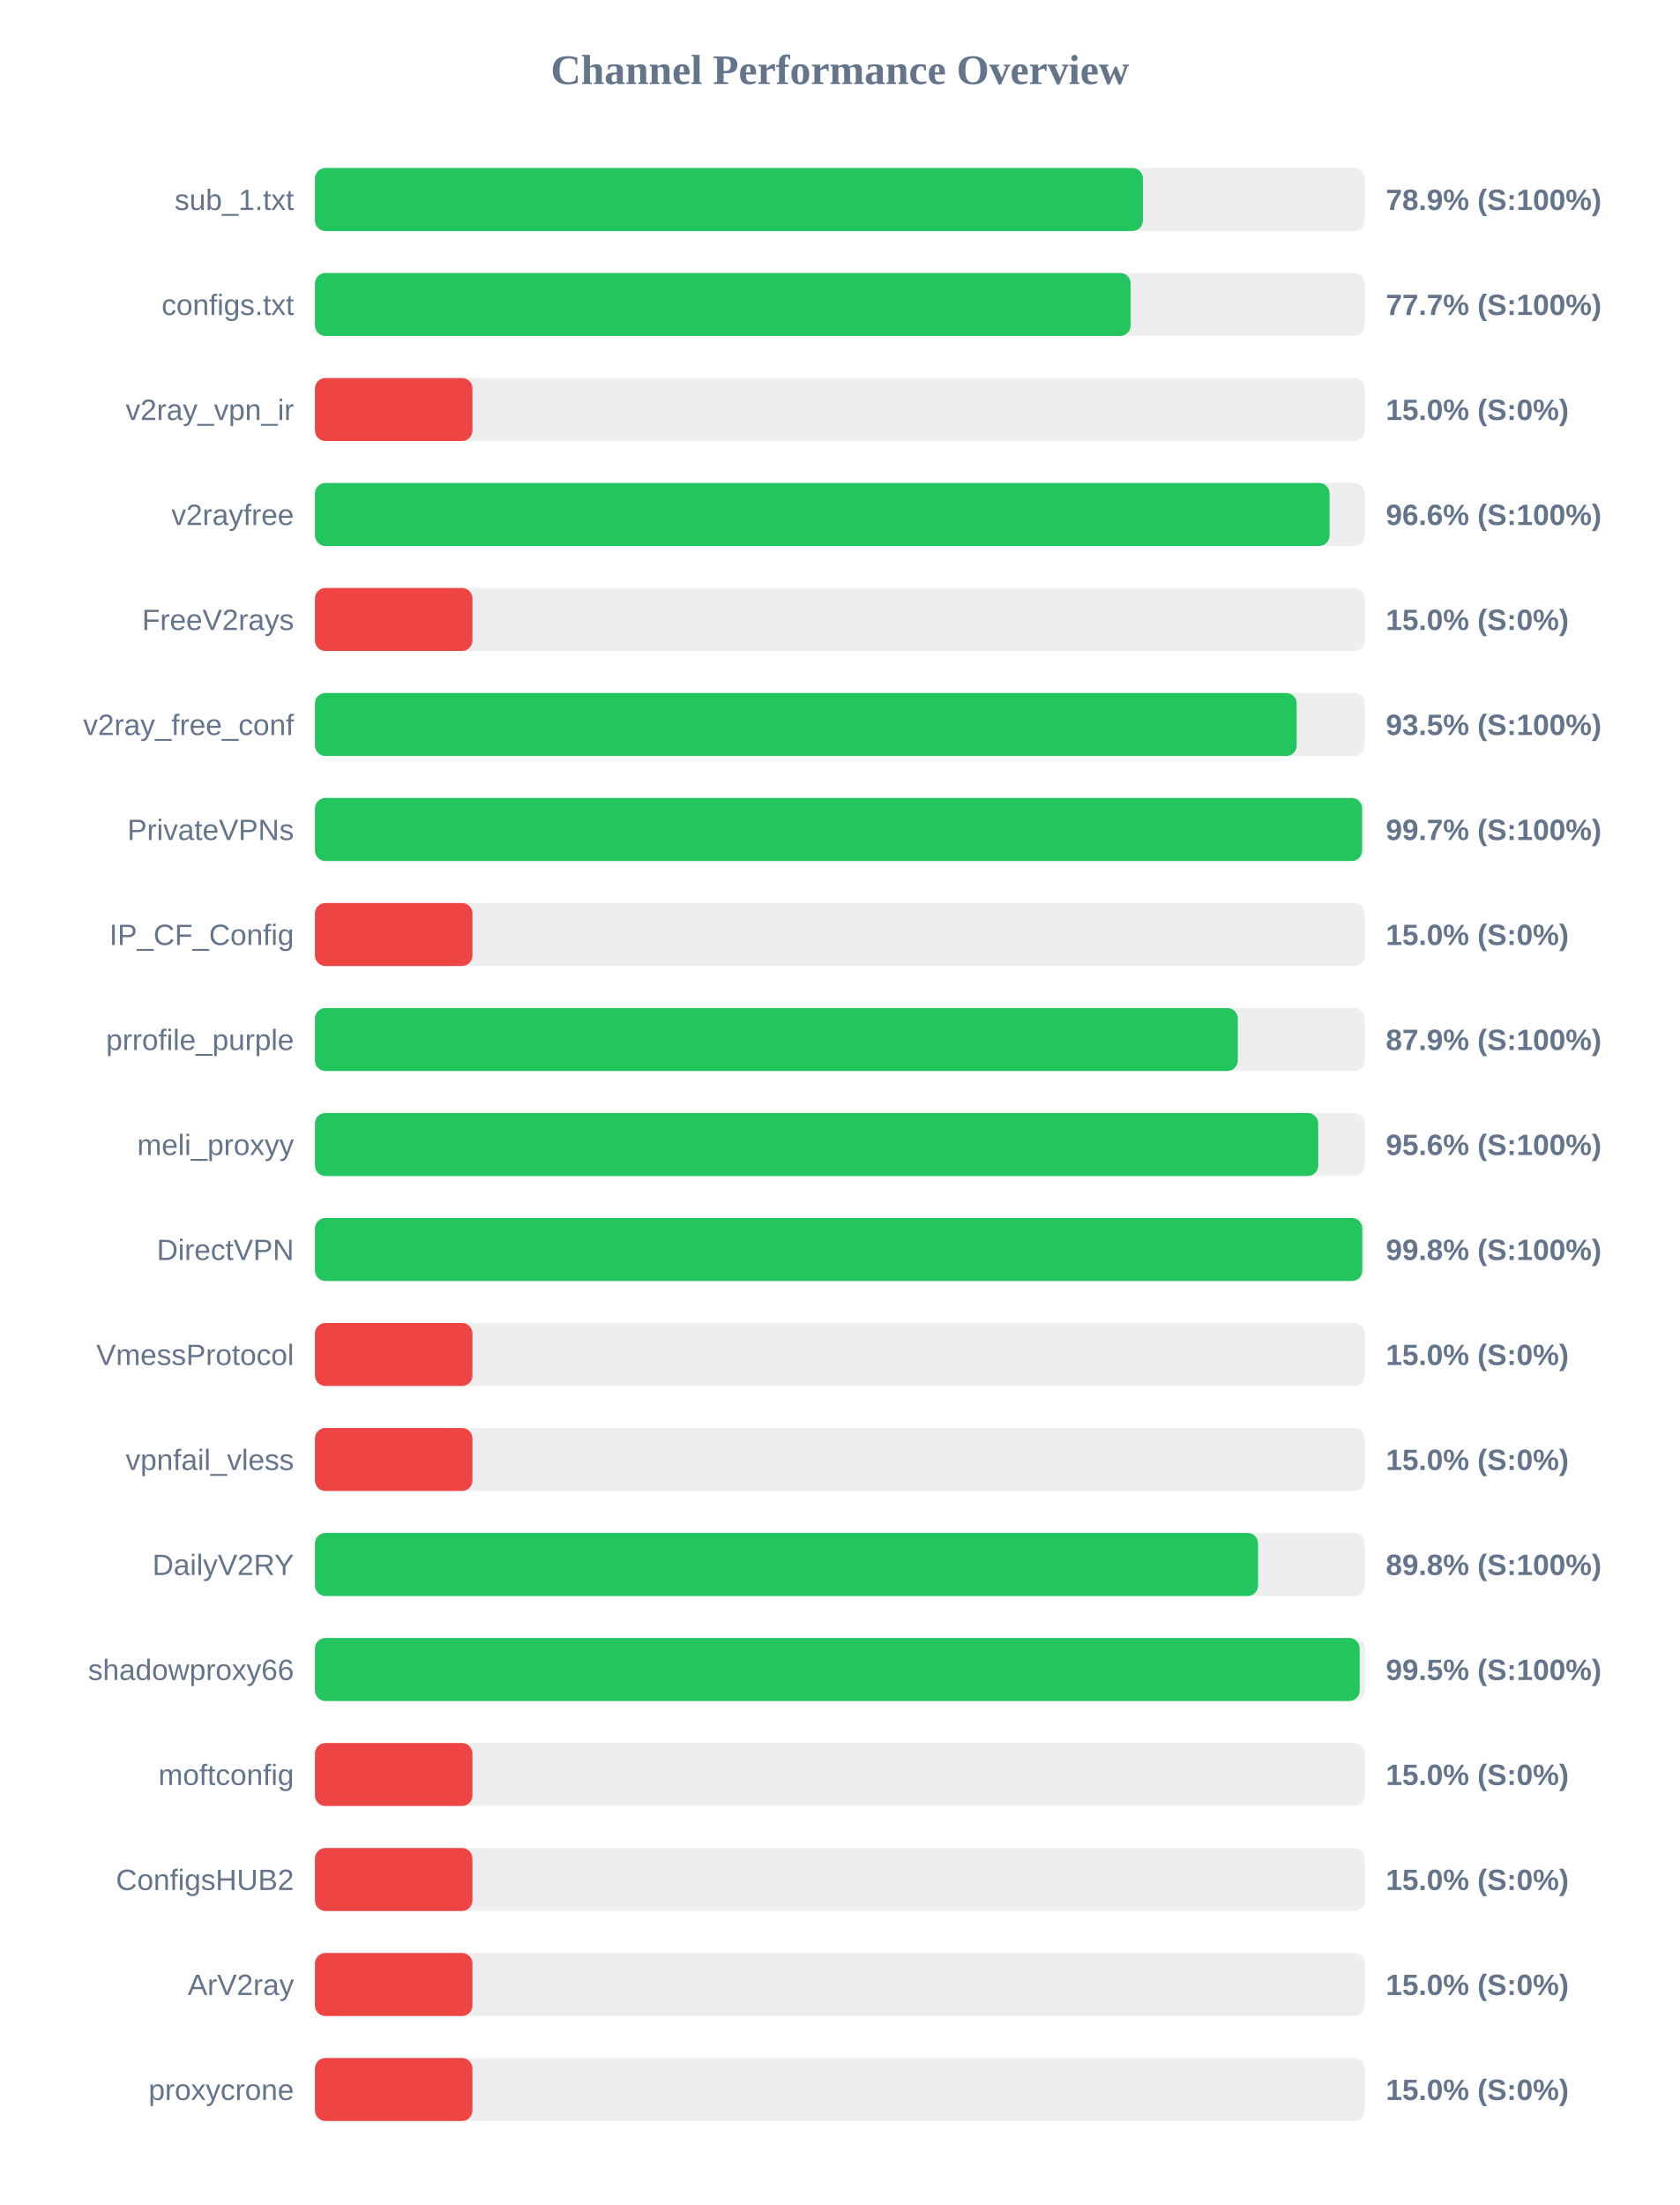
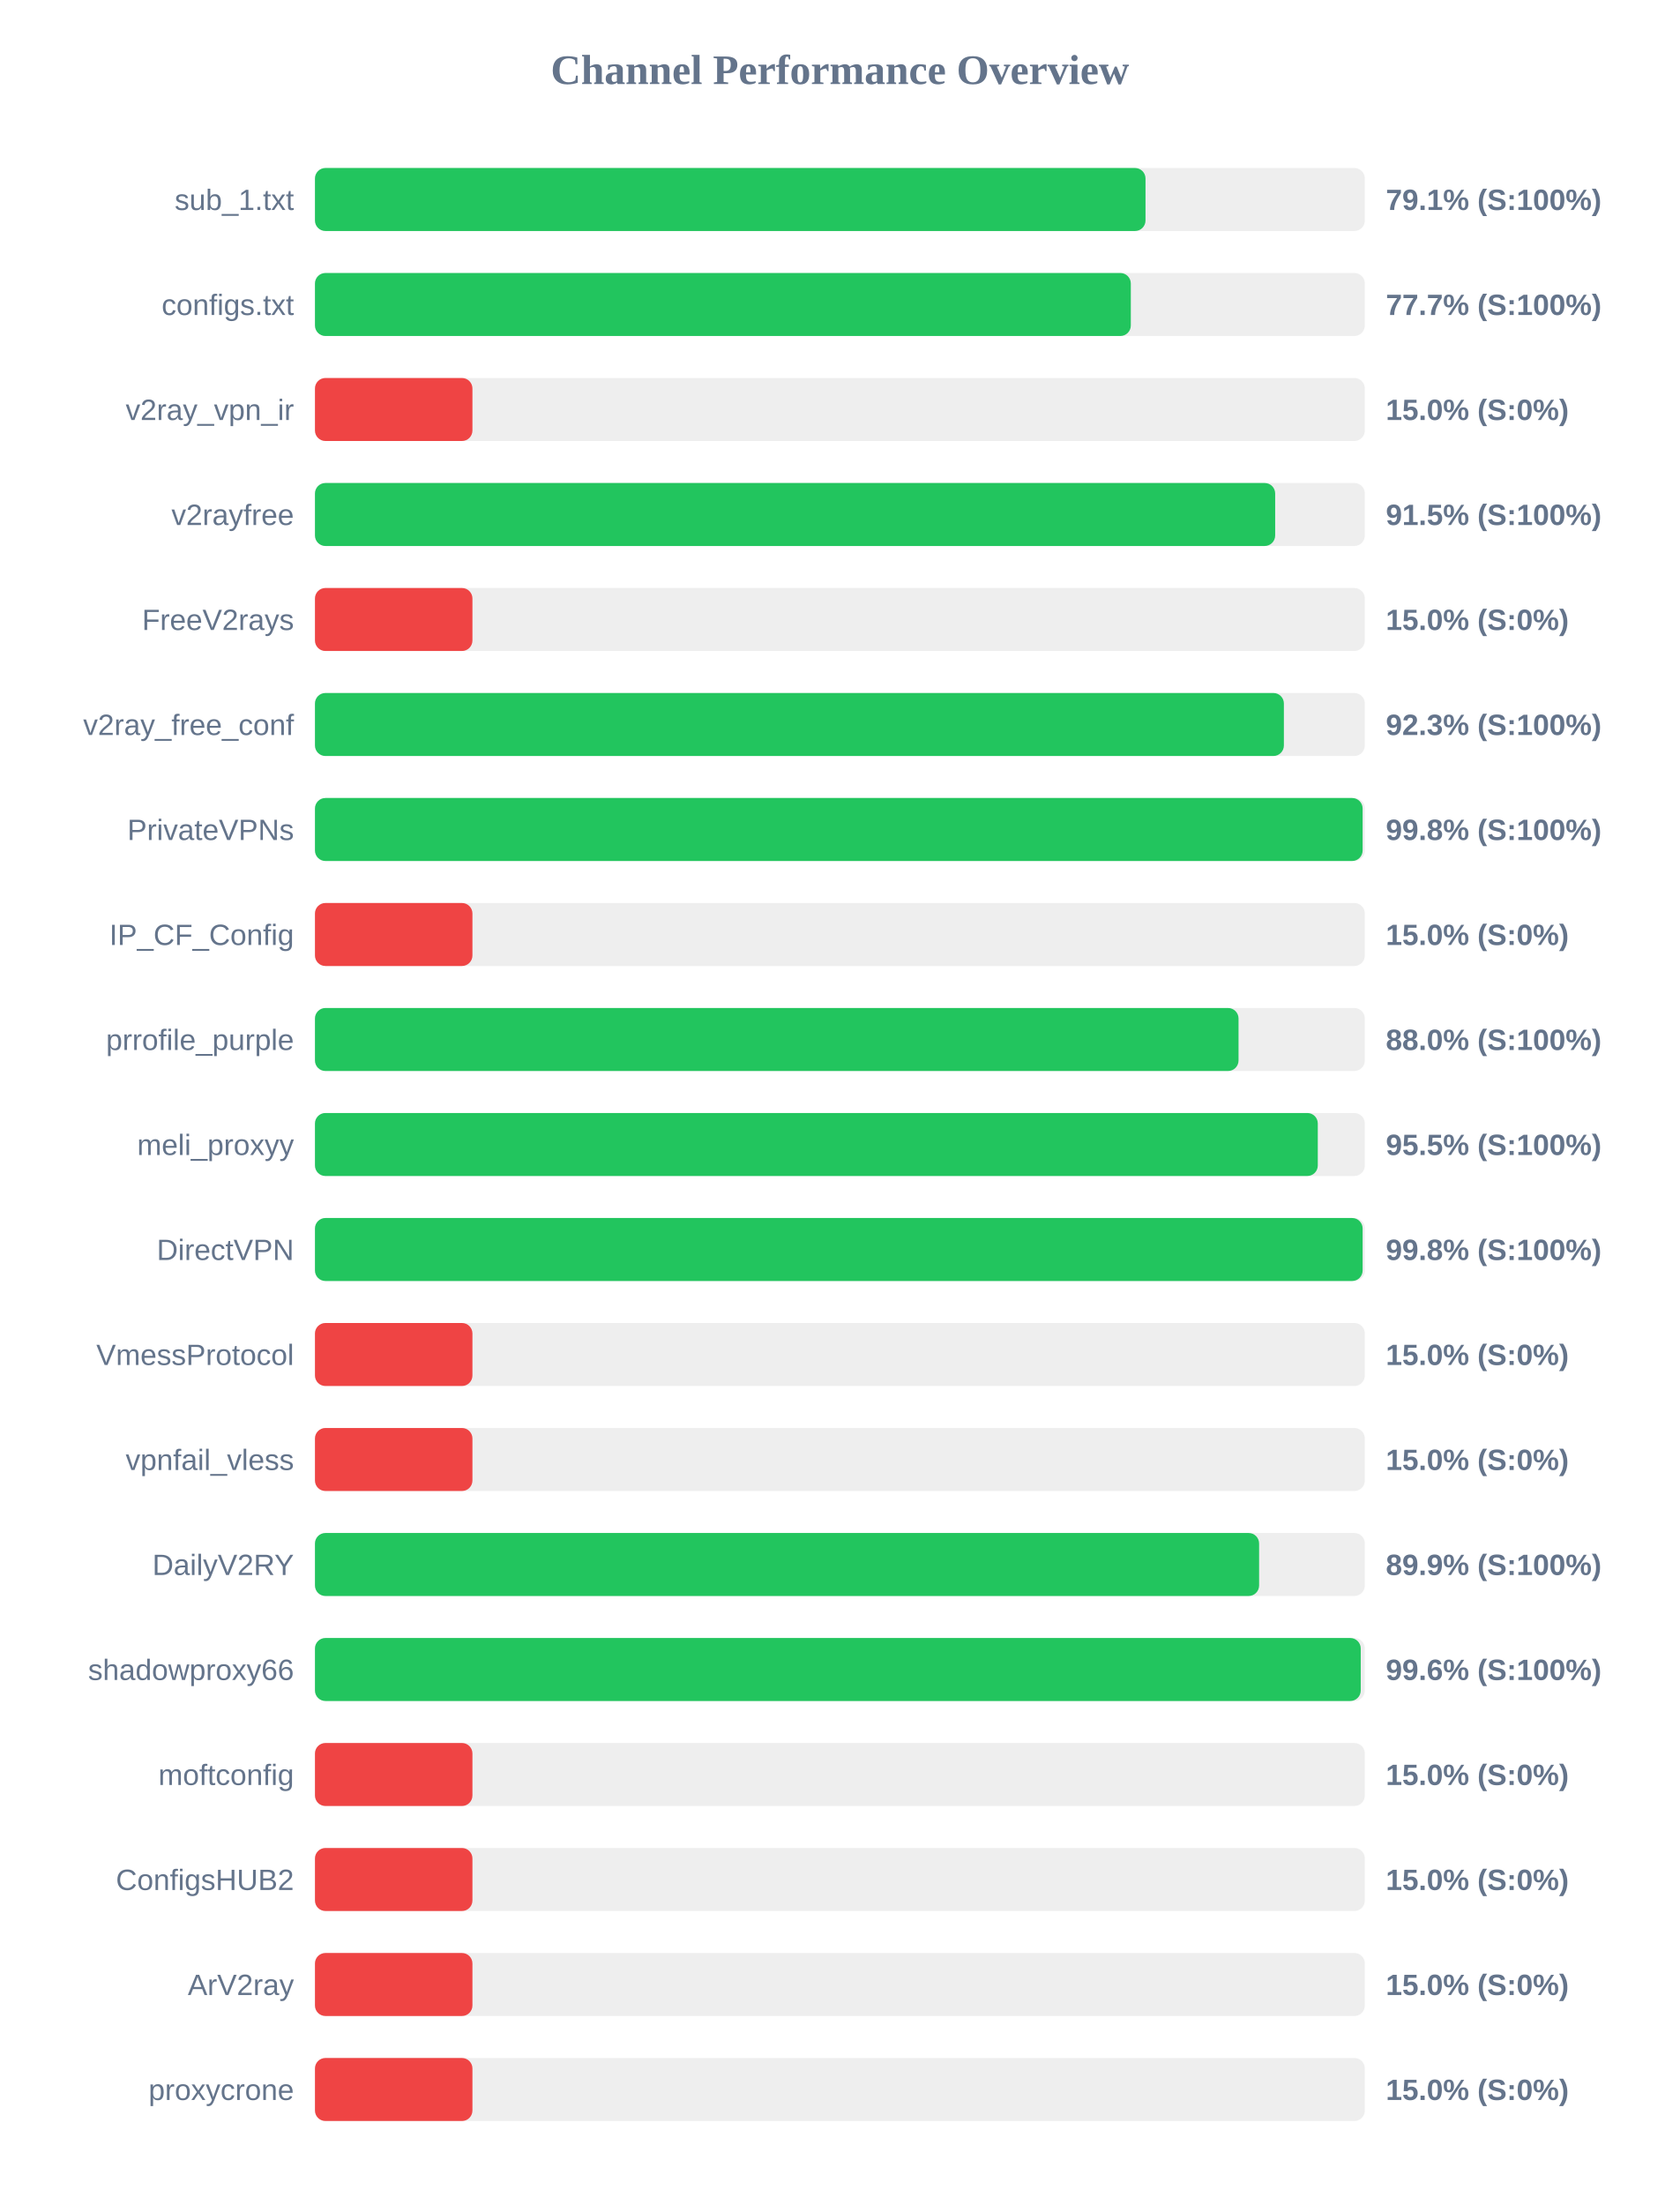
<svg xmlns="http://www.w3.org/2000/svg" width="800" height="1050" version="1.1">
  <style>
        .row { font: 14px Arial; fill: #64748b; }
        .score { font: bold 14px Arial; fill: #64748b; }
    </style>
  <text x="400" y="40" text-anchor="middle" font-size="20px" font-weight="bold" fill="#64748b">Channel Performance Overview</text>
  <rect x="150" y="80" width="500" height="30" fill="#eee" rx="5" />
-   <rect x="150" y="80" width="394.3" height="30" fill="#22c55e" rx="5" />
+   <rect x="150" y="80" width="395.55" height="30" fill="#22c55e" rx="5" />
  <text x="140" y="100" text-anchor="end" class="row">sub_1.txt</text>
-   <text x="660" y="100" text-anchor="start" class="score">78.9% (S:100%)</text>
+   <text x="660" y="100" text-anchor="start" class="score">79.1% (S:100%)</text>
  <rect x="150" y="130" width="500" height="30" fill="#eee" rx="5" />
-   <rect x="150" y="130" width="388.45" height="30" fill="#22c55e" rx="5" />
+   <rect x="150" y="130" width="388.55" height="30" fill="#22c55e" rx="5" />
  <text x="140" y="150" text-anchor="end" class="row">configs.txt</text>
  <text x="660" y="150" text-anchor="start" class="score">77.7% (S:100%)</text>
  <rect x="150" y="180" width="500" height="30" fill="#eee" rx="5" />
  <rect x="150" y="180" width="75.0" height="30" fill="#ef4444" rx="5" />
  <text x="140" y="200" text-anchor="end" class="row">v2ray_vpn_ir</text>
  <text x="660" y="200" text-anchor="start" class="score">15.0% (S:0%)</text>
  <rect x="150" y="230" width="500" height="30" fill="#eee" rx="5" />
-   <rect x="150" y="230" width="483.2" height="30" fill="#22c55e" rx="5" />
+   <rect x="150" y="230" width="457.3" height="30" fill="#22c55e" rx="5" />
  <text x="140" y="250" text-anchor="end" class="row">v2rayfree</text>
-   <text x="660" y="250" text-anchor="start" class="score">96.6% (S:100%)</text>
+   <text x="660" y="250" text-anchor="start" class="score">91.5% (S:100%)</text>
  <rect x="150" y="280" width="500" height="30" fill="#eee" rx="5" />
  <rect x="150" y="280" width="75.0" height="30" fill="#ef4444" rx="5" />
  <text x="140" y="300" text-anchor="end" class="row">FreeV2rays</text>
  <text x="660" y="300" text-anchor="start" class="score">15.0% (S:0%)</text>
  <rect x="150" y="330" width="500" height="30" fill="#eee" rx="5" />
-   <rect x="150" y="330" width="467.55" height="30" fill="#22c55e" rx="5" />
+   <rect x="150" y="330" width="461.45" height="30" fill="#22c55e" rx="5" />
  <text x="140" y="350" text-anchor="end" class="row">v2ray_free_conf</text>
-   <text x="660" y="350" text-anchor="start" class="score">93.5% (S:100%)</text>
+   <text x="660" y="350" text-anchor="start" class="score">92.3% (S:100%)</text>
  <rect x="150" y="380" width="500" height="30" fill="#eee" rx="5" />
-   <rect x="150" y="380" width="498.7" height="30" fill="#22c55e" rx="5" />
+   <rect x="150" y="380" width="498.95" height="30" fill="#22c55e" rx="5" />
  <text x="140" y="400" text-anchor="end" class="row">PrivateVPNs</text>
-   <text x="660" y="400" text-anchor="start" class="score">99.7% (S:100%)</text>
+   <text x="660" y="400" text-anchor="start" class="score">99.8% (S:100%)</text>
  <rect x="150" y="430" width="500" height="30" fill="#eee" rx="5" />
  <rect x="150" y="430" width="75.0" height="30" fill="#ef4444" rx="5" />
  <text x="140" y="450" text-anchor="end" class="row">IP_CF_Config</text>
  <text x="660" y="450" text-anchor="start" class="score">15.0% (S:0%)</text>
  <rect x="150" y="480" width="500" height="30" fill="#eee" rx="5" />
-   <rect x="150" y="480" width="439.5" height="30" fill="#22c55e" rx="5" />
+   <rect x="150" y="480" width="439.85" height="30" fill="#22c55e" rx="5" />
  <text x="140" y="500" text-anchor="end" class="row">prrofile_purple</text>
-   <text x="660" y="500" text-anchor="start" class="score">87.9% (S:100%)</text>
+   <text x="660" y="500" text-anchor="start" class="score">88.0% (S:100%)</text>
  <rect x="150" y="530" width="500" height="30" fill="#eee" rx="5" />
-   <rect x="150" y="530" width="477.8" height="30" fill="#22c55e" rx="5" />
+   <rect x="150" y="530" width="477.6" height="30" fill="#22c55e" rx="5" />
  <text x="140" y="550" text-anchor="end" class="row">meli_proxyy</text>
-   <text x="660" y="550" text-anchor="start" class="score">95.6% (S:100%)</text>
+   <text x="660" y="550" text-anchor="start" class="score">95.5% (S:100%)</text>
  <rect x="150" y="580" width="500" height="30" fill="#eee" rx="5" />
-   <rect x="150" y="580" width="498.8" height="30" fill="#22c55e" rx="5" />
+   <rect x="150" y="580" width="498.95" height="30" fill="#22c55e" rx="5" />
  <text x="140" y="600" text-anchor="end" class="row">DirectVPN</text>
  <text x="660" y="600" text-anchor="start" class="score">99.8% (S:100%)</text>
  <rect x="150" y="630" width="500" height="30" fill="#eee" rx="5" />
  <rect x="150" y="630" width="75.0" height="30" fill="#ef4444" rx="5" />
  <text x="140" y="650" text-anchor="end" class="row">VmessProtocol</text>
  <text x="660" y="650" text-anchor="start" class="score">15.0% (S:0%)</text>
  <rect x="150" y="680" width="500" height="30" fill="#eee" rx="5" />
  <rect x="150" y="680" width="75.0" height="30" fill="#ef4444" rx="5" />
  <text x="140" y="700" text-anchor="end" class="row">vpnfail_vless</text>
  <text x="660" y="700" text-anchor="start" class="score">15.0% (S:0%)</text>
  <rect x="150" y="730" width="500" height="30" fill="#eee" rx="5" />
-   <rect x="150" y="730" width="449.15" height="30" fill="#22c55e" rx="5" />
+   <rect x="150" y="730" width="449.65" height="30" fill="#22c55e" rx="5" />
  <text x="140" y="750" text-anchor="end" class="row">DailyV2RY</text>
-   <text x="660" y="750" text-anchor="start" class="score">89.8% (S:100%)</text>
+   <text x="660" y="750" text-anchor="start" class="score">89.9% (S:100%)</text>
  <rect x="150" y="780" width="500" height="30" fill="#eee" rx="5" />
-   <rect x="150" y="780" width="497.55" height="30" fill="#22c55e" rx="5" />
+   <rect x="150" y="780" width="498.05" height="30" fill="#22c55e" rx="5" />
  <text x="140" y="800" text-anchor="end" class="row">shadowproxy66</text>
-   <text x="660" y="800" text-anchor="start" class="score">99.5% (S:100%)</text>
+   <text x="660" y="800" text-anchor="start" class="score">99.6% (S:100%)</text>
  <rect x="150" y="830" width="500" height="30" fill="#eee" rx="5" />
  <rect x="150" y="830" width="75.0" height="30" fill="#ef4444" rx="5" />
  <text x="140" y="850" text-anchor="end" class="row">moftconfig</text>
  <text x="660" y="850" text-anchor="start" class="score">15.0% (S:0%)</text>
  <rect x="150" y="880" width="500" height="30" fill="#eee" rx="5" />
  <rect x="150" y="880" width="75.0" height="30" fill="#ef4444" rx="5" />
  <text x="140" y="900" text-anchor="end" class="row">ConfigsHUB2</text>
  <text x="660" y="900" text-anchor="start" class="score">15.0% (S:0%)</text>
  <rect x="150" y="930" width="500" height="30" fill="#eee" rx="5" />
  <rect x="150" y="930" width="75.0" height="30" fill="#ef4444" rx="5" />
  <text x="140" y="950" text-anchor="end" class="row">ArV2ray</text>
  <text x="660" y="950" text-anchor="start" class="score">15.0% (S:0%)</text>
  <rect x="150" y="980" width="500" height="30" fill="#eee" rx="5" />
  <rect x="150" y="980" width="75.0" height="30" fill="#ef4444" rx="5" />
  <text x="140" y="1000" text-anchor="end" class="row">proxycrone</text>
  <text x="660" y="1000" text-anchor="start" class="score">15.0% (S:0%)</text>
</svg>
